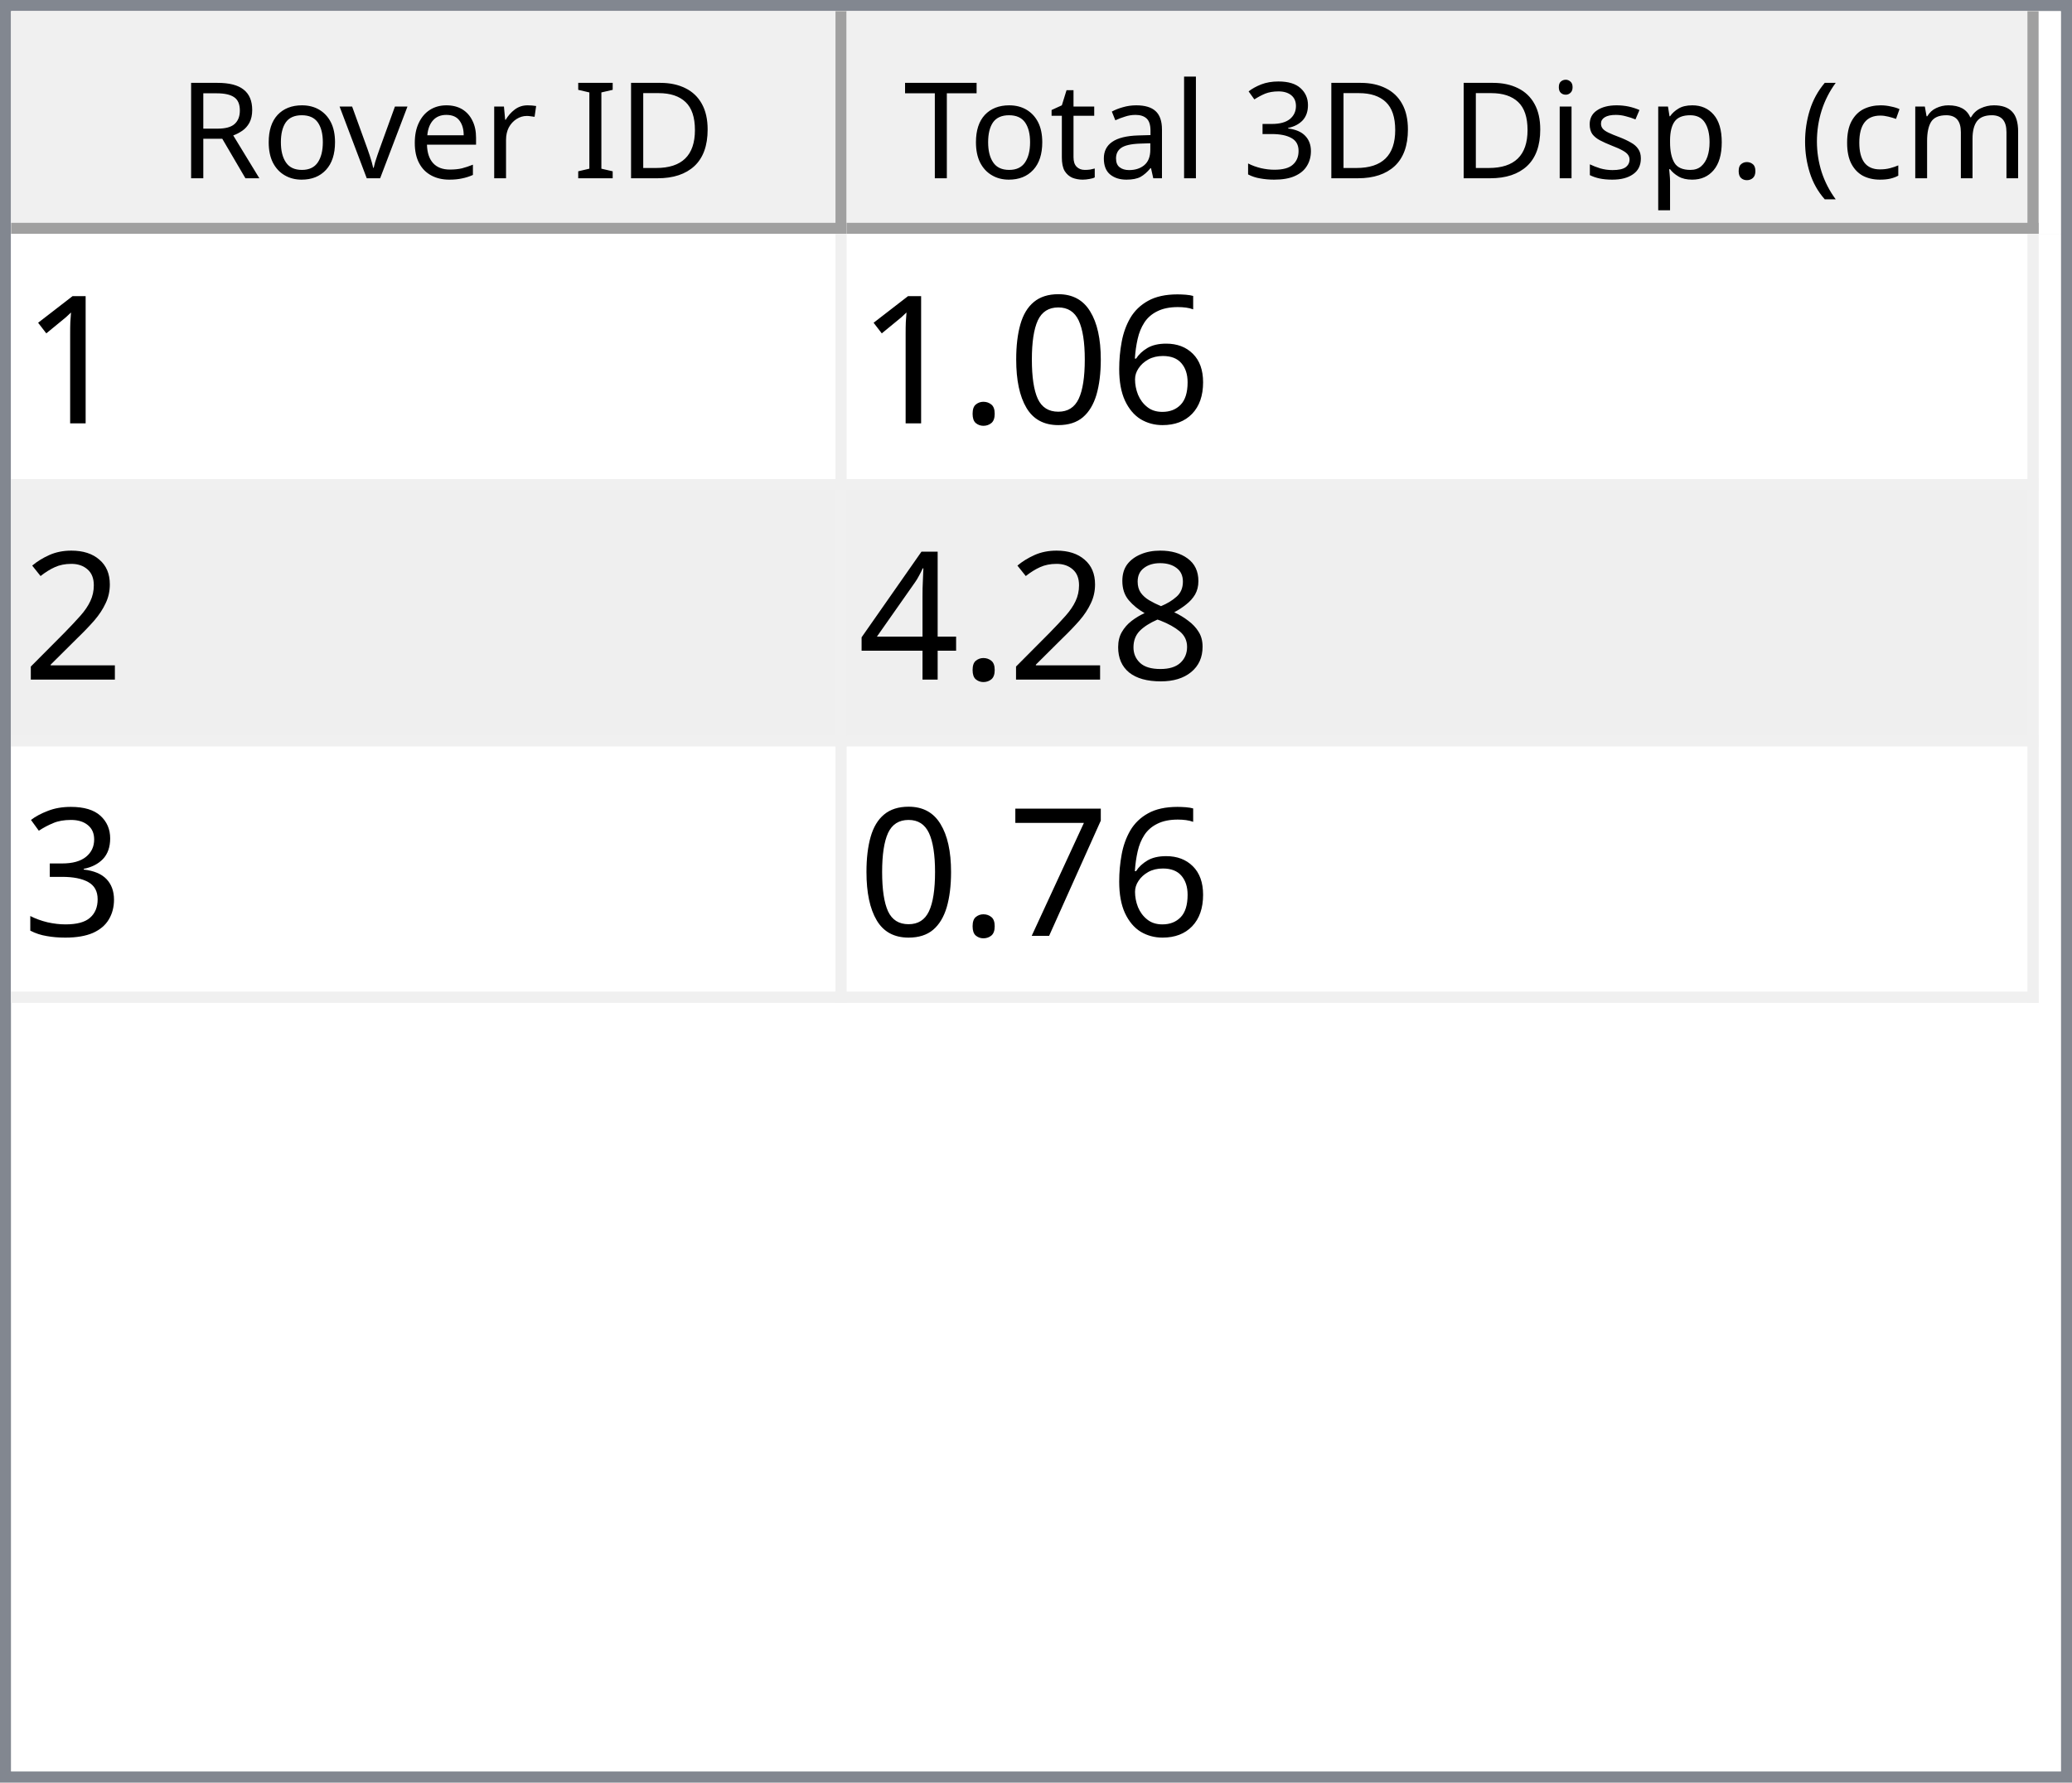
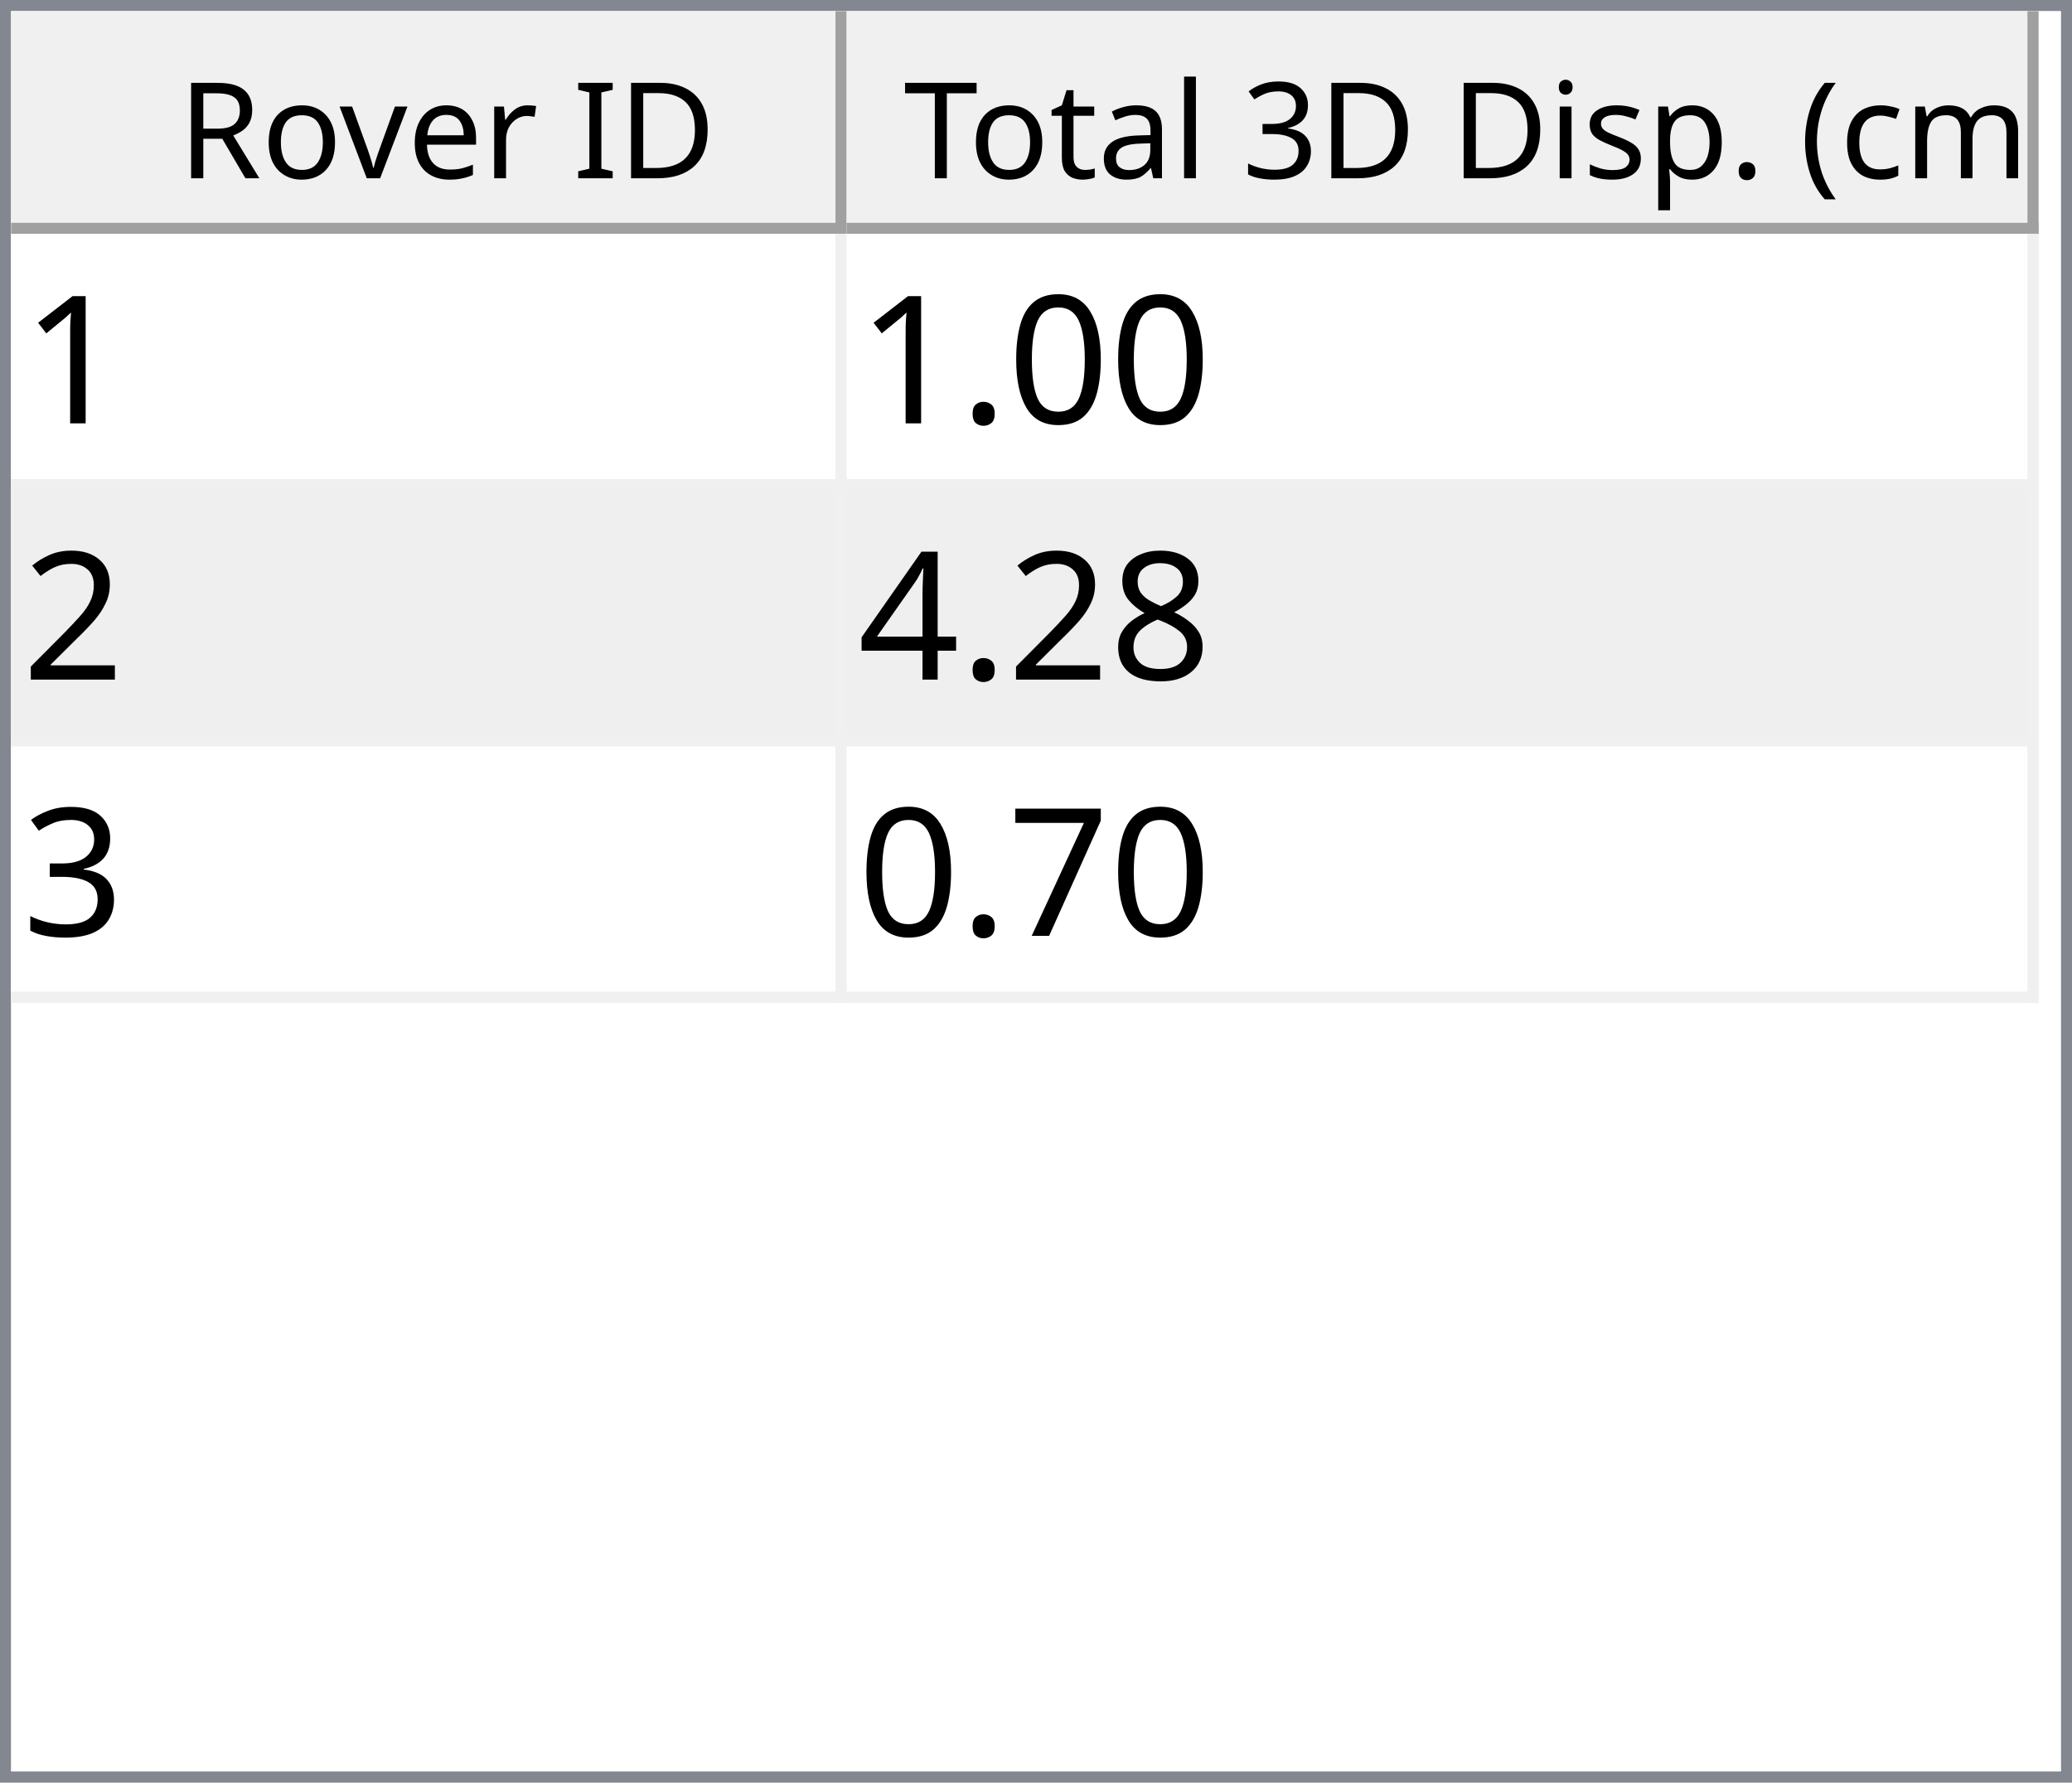
<svg xmlns="http://www.w3.org/2000/svg" style="fill-opacity:1; color-rendering:auto; color-interpolation:auto; text-rendering:auto; stroke:black; stroke-linecap:square; stroke-miterlimit:10; shape-rendering:auto; stroke-opacity:1; fill:black; stroke-dasharray:none; font-weight:normal; stroke-width:1; font-family:'Dialog'; font-style:normal; stroke-linejoin:miter; font-size:12px; stroke-dashoffset:0; image-rendering:auto;" width="186" height="160">
  <defs id="genericDefs" />
  <g>
    <defs id="defs1">
      <clipPath clipPathUnits="userSpaceOnUse" id="clipPath1">
        <path d="M0 0 L186 0 L186 160 L0 160 L0 0 Z" />
      </clipPath>
      <clipPath clipPathUnits="userSpaceOnUse" id="clipPath2">
        <path d="M0 0 L0 160 L186 160 L186 0 Z" />
      </clipPath>
      <clipPath clipPathUnits="userSpaceOnUse" id="clipPath3">
        <path d="M0 0 L0 20 L184 20 L184 0 Z" />
      </clipPath>
      <clipPath clipPathUnits="userSpaceOnUse" id="clipPath4">
        <path d="M0 0 L0 20 L75 20 L75 0 Z" />
      </clipPath>
      <clipPath clipPathUnits="userSpaceOnUse" id="clipPath5">
        <path d="M1 1 L1 19 L74 19 L74 1 Z" />
      </clipPath>
      <clipPath clipPathUnits="userSpaceOnUse" id="clipPath6">
        <path d="M0 0 L0 18 L73 18 L73 0 Z" />
      </clipPath>
      <clipPath clipPathUnits="userSpaceOnUse" id="clipPath7">
        <path d="M-0.5 -0.5 L-0.5 19.5 L74.5 19.5 L74.5 -0.5 Z" />
      </clipPath>
      <clipPath clipPathUnits="userSpaceOnUse" id="clipPath8">
        <path d="M0 0 L0 20 L107 20 L107 0 Z" />
      </clipPath>
      <clipPath clipPathUnits="userSpaceOnUse" id="clipPath9">
        <path d="M1 1 L1 19 L106 19 L106 1 Z" />
      </clipPath>
      <clipPath clipPathUnits="userSpaceOnUse" id="clipPath10">
        <path d="M0 0 L0 18 L105 18 L105 0 Z" />
      </clipPath>
      <clipPath clipPathUnits="userSpaceOnUse" id="clipPath11">
        <path d="M-0.5 -0.5 L-0.5 19.5 L106.5 19.5 L106.5 -0.5 Z" />
      </clipPath>
      <clipPath clipPathUnits="userSpaceOnUse" id="clipPath12">
        <path d="M0 0 L0 138 L184 138 L184 0 Z" />
      </clipPath>
      <clipPath clipPathUnits="userSpaceOnUse" id="clipPath13">
        <path d="M0 0 L0 69 L182 69 L182 0 Z" />
      </clipPath>
      <clipPath clipPathUnits="userSpaceOnUse" id="clipPath14">
        <path d="M-0.5 -0.5 L-0.5 68.5 L181.5 68.5 L181.5 -0.5 Z" />
      </clipPath>
      <clipPath clipPathUnits="userSpaceOnUse" id="clipPath15">
        <path d="M0 0 L0 22 L74 22 L74 0 Z" />
      </clipPath>
      <clipPath clipPathUnits="userSpaceOnUse" id="clipPath16">
        <path d="M0 0 L0 22 L106 22 L106 0 Z" />
      </clipPath>
      <font horiz-adv-x="64.551" id="font1">
        <font-face ascent="107.91" descent="25.098" units-per-em="100" style="font-style:normal; font-family:Segoe UI; font-weight:normal;" />
        <missing-glyph horiz-adv-x="64.551" d="M8.109 0 L8.109 68.266 L56.453 68.266 L56.453 0 L8.109 0 ZM15.328 7.234 L49.219 7.234 L49.219 61.031 L15.328 61.031 L15.328 7.234 Z" />
        <glyph unicode="D" horiz-adv-x="70.117" d="M9.188 0 L9.188 70.016 L28.516 70.016 Q65.531 70.016 65.531 35.891 Q65.531 19.672 55.25 9.836 Q44.969 0 27.734 0 L9.188 0 ZM17.391 62.594 L17.391 7.422 L27.828 7.422 Q41.609 7.422 49.273 14.797 Q56.938 22.172 56.938 35.688 Q56.938 62.594 28.328 62.594 L17.391 62.594 Z" />
        <glyph unicode="I" horiz-adv-x="26.611" d="M17.391 0 L9.188 0 L9.188 70.016 L17.391 70.016 L17.391 0 Z" />
        <glyph unicode=" " horiz-adv-x="27.393" d="" />
        <glyph unicode="r" horiz-adv-x="34.766" d="M34.188 41.891 Q32.078 43.5 28.125 43.5 Q23 43.5 19.555 38.672 Q16.109 33.844 16.109 25.484 L16.109 0 L8.109 0 L8.109 50 L16.109 50 L16.109 39.703 L16.312 39.703 Q18.016 44.969 21.531 47.922 Q25.047 50.875 29.391 50.875 Q32.516 50.875 34.188 50.203 L34.188 41.891 Z" />
        <glyph unicode="e" horiz-adv-x="52.295" d="M48.297 23 L12.984 23 Q13.188 14.656 17.484 10.109 Q21.781 5.562 29.297 5.562 Q37.75 5.562 44.828 11.141 L44.828 3.609 Q38.234 -1.172 27.391 -1.172 Q16.797 -1.172 10.742 5.641 Q4.688 12.453 4.688 24.812 Q4.688 36.469 11.305 43.82 Q17.922 51.172 27.734 51.172 Q37.547 51.172 42.922 44.828 Q48.297 38.484 48.297 27.203 L48.297 23 ZM40.094 29.781 Q40.047 36.719 36.75 40.578 Q33.453 44.438 27.594 44.438 Q21.922 44.438 17.969 40.383 Q14.016 36.328 13.094 29.781 L40.094 29.781 Z" />
        <glyph unicode="v" horiz-adv-x="47.9" d="M47.406 50 L27.484 0 L19.625 0 L0.688 50 L9.469 50 L22.172 13.672 Q23.578 9.672 23.922 6.688 L24.125 6.688 Q24.609 10.453 25.688 13.484 L38.969 50 L47.406 50 Z" />
        <glyph unicode="o" horiz-adv-x="58.594" d="M29 -1.172 Q17.922 -1.172 11.305 5.836 Q4.688 12.844 4.688 24.422 Q4.688 37.016 11.57 44.094 Q18.453 51.172 30.172 51.172 Q41.359 51.172 47.633 44.289 Q53.906 37.406 53.906 25.203 Q53.906 13.234 47.141 6.031 Q40.375 -1.172 29 -1.172 ZM29.594 44.438 Q21.875 44.438 17.383 39.188 Q12.891 33.938 12.891 24.703 Q12.891 15.828 17.43 10.695 Q21.969 5.562 29.594 5.562 Q37.359 5.562 41.531 10.594 Q45.703 15.625 45.703 24.906 Q45.703 34.281 41.531 39.359 Q37.359 44.438 29.594 44.438 Z" />
        <glyph unicode="R" horiz-adv-x="59.814" d="M59.375 0 L49.609 0 L37.891 19.625 Q36.281 22.359 34.766 24.289 Q33.25 26.219 31.664 27.438 Q30.078 28.656 28.25 29.219 Q26.422 29.781 24.125 29.781 L17.391 29.781 L17.391 0 L9.188 0 L9.188 70.016 L30.078 70.016 Q34.672 70.016 38.555 68.867 Q42.438 67.719 45.289 65.375 Q48.141 63.031 49.758 59.547 Q51.375 56.062 51.375 51.375 Q51.375 47.703 50.273 44.656 Q49.172 41.609 47.148 39.211 Q45.125 36.812 42.266 35.133 Q39.406 33.453 35.844 32.516 L35.844 32.328 Q37.594 31.547 38.891 30.547 Q40.188 29.547 41.359 28.18 Q42.531 26.812 43.68 25.078 Q44.828 23.344 46.234 21.047 L59.375 0 ZM17.391 62.594 L17.391 37.203 L28.516 37.203 Q31.594 37.203 34.203 38.133 Q36.812 39.062 38.719 40.797 Q40.625 42.531 41.703 45.047 Q42.781 47.562 42.781 50.688 Q42.781 56.297 39.141 59.445 Q35.5 62.594 28.609 62.594 L17.391 62.594 Z" />
        <glyph unicode=")" horiz-adv-x="30.176" d="M8.297 -15.922 L1.172 -15.922 Q16.406 2.344 16.406 26.812 Q16.406 51.469 1.078 70.016 L8.297 70.016 Q23.531 52.156 23.531 26.703 Q23.531 1.375 8.297 -15.922 Z" />
        <glyph unicode="m" horiz-adv-x="86.133" d="M79.109 0 L71.094 0 L71.094 28.719 Q71.094 37.016 68.531 40.727 Q65.969 44.438 59.906 44.438 Q54.781 44.438 51.195 39.75 Q47.609 35.062 47.609 28.516 L47.609 0 L39.594 0 L39.594 29.688 Q39.594 44.438 28.219 44.438 Q22.953 44.438 19.531 40.016 Q16.109 35.594 16.109 28.516 L16.109 0 L8.109 0 L8.109 50 L16.109 50 L16.109 42.094 L16.312 42.094 Q21.625 51.172 31.844 51.172 Q36.969 51.172 40.773 48.312 Q44.578 45.453 46 40.828 Q51.562 51.172 62.594 51.172 Q79.109 51.172 79.109 30.812 L79.109 0 Z" />
        <glyph unicode="c" horiz-adv-x="46.191" d="M42.188 2.297 Q36.422 -1.172 28.516 -1.172 Q17.828 -1.172 11.258 5.789 Q4.688 12.75 4.688 23.828 Q4.688 36.188 11.766 43.68 Q18.844 51.172 30.672 51.172 Q37.25 51.172 42.281 48.734 L42.281 40.531 Q36.719 44.438 30.375 44.438 Q22.703 44.438 17.797 38.945 Q12.891 33.453 12.891 24.516 Q12.891 15.719 17.508 10.641 Q22.125 5.562 29.891 5.562 Q36.422 5.562 42.188 9.906 L42.188 2.297 Z" />
        <glyph unicode="(" horiz-adv-x="30.176" d="M29.109 -15.922 L21.969 -15.922 Q6.844 1.375 6.844 26.703 Q6.844 52.156 21.969 70.016 L29.203 70.016 Q13.875 51.469 13.875 26.812 Q13.875 2.344 29.109 -15.922 Z" />
        <glyph unicode="." horiz-adv-x="21.68" d="M10.891 -1.078 Q8.641 -1.078 7.055 0.539 Q5.469 2.156 5.469 4.391 Q5.469 6.641 7.055 8.273 Q8.641 9.906 10.891 9.906 Q13.188 9.906 14.797 8.273 Q16.406 6.641 16.406 4.391 Q16.406 2.156 14.797 0.539 Q13.188 -1.078 10.891 -1.078 Z" />
        <glyph unicode="p" horiz-adv-x="58.789" d="M16.312 7.234 L16.109 7.234 L16.109 -23 L8.109 -23 L8.109 50 L16.109 50 L16.109 41.219 L16.312 41.219 Q22.219 51.172 33.594 51.172 Q43.266 51.172 48.688 44.461 Q54.109 37.75 54.109 26.469 Q54.109 13.922 48 6.375 Q41.891 -1.172 31.297 -1.172 Q21.578 -1.172 16.312 7.234 ZM16.109 27.391 L16.109 20.406 Q16.109 14.203 20.141 9.883 Q24.172 5.562 30.375 5.562 Q37.641 5.562 41.773 11.133 Q45.906 16.703 45.906 26.609 Q45.906 34.969 42.047 39.703 Q38.188 44.438 31.594 44.438 Q24.609 44.438 20.359 39.578 Q16.109 34.719 16.109 27.391 Z" />
        <glyph unicode="s" horiz-adv-x="42.432" d="M5.078 1.812 L5.078 10.406 Q11.625 5.562 19.484 5.562 Q30.031 5.562 30.031 12.594 Q30.031 14.594 29.125 15.992 Q28.219 17.391 26.68 18.461 Q25.141 19.531 23.07 20.383 Q21 21.234 18.609 22.172 Q15.281 23.484 12.766 24.828 Q10.25 26.172 8.57 27.859 Q6.891 29.547 6.031 31.695 Q5.172 33.844 5.172 36.719 Q5.172 40.234 6.789 42.945 Q8.406 45.656 11.086 47.484 Q13.766 49.312 17.211 50.242 Q20.656 51.172 24.312 51.172 Q30.812 51.172 35.938 48.922 L35.938 40.828 Q30.422 44.438 23.25 44.438 Q21 44.438 19.195 43.922 Q17.391 43.406 16.094 42.477 Q14.797 41.547 14.086 40.258 Q13.375 38.969 13.375 37.406 Q13.375 35.453 14.086 34.133 Q14.797 32.812 16.164 31.789 Q17.531 30.766 19.484 29.938 Q21.438 29.109 23.922 28.125 Q27.25 26.859 29.883 25.516 Q32.516 24.172 34.375 22.484 Q36.234 20.797 37.234 18.602 Q38.234 16.406 38.234 13.375 Q38.234 9.672 36.602 6.938 Q34.969 4.203 32.234 2.398 Q29.5 0.594 25.93 -0.289 Q22.359 -1.172 18.453 -1.172 Q10.75 -1.172 5.078 1.812 Z" />
        <glyph unicode="i" horiz-adv-x="24.219" d="M12.203 62.703 Q10.062 62.703 8.547 64.164 Q7.031 65.625 7.031 67.875 Q7.031 70.125 8.547 71.609 Q10.062 73.094 12.203 73.094 Q14.406 73.094 15.945 71.609 Q17.484 70.125 17.484 67.875 Q17.484 65.719 15.945 64.211 Q14.406 62.703 12.203 62.703 ZM16.109 0 L8.109 0 L8.109 50 L16.109 50 L16.109 0 Z" />
        <glyph unicode="3" horiz-adv-x="53.906" d="M46.531 19.828 Q46.531 15.094 44.75 11.211 Q42.969 7.328 39.719 4.57 Q36.469 1.812 31.93 0.297 Q27.391 -1.219 21.922 -1.219 Q11.922 -1.219 6 2.594 L6 11.188 Q13.094 5.609 22.219 5.609 Q25.875 5.609 28.828 6.539 Q31.781 7.469 33.906 9.227 Q36.031 10.984 37.18 13.477 Q38.328 15.969 38.328 19.094 Q38.328 32.812 18.797 32.812 L12.984 32.812 L12.984 39.594 L18.5 39.594 Q35.797 39.594 35.797 52.484 Q35.797 64.406 22.609 64.406 Q15.188 64.406 8.688 59.422 L8.688 67.188 Q15.375 71.188 24.609 71.188 Q29 71.188 32.57 69.969 Q36.141 68.75 38.68 66.555 Q41.219 64.359 42.609 61.281 Q44 58.203 44 54.5 Q44 40.672 30.031 36.719 L30.031 36.531 Q33.594 36.141 36.625 34.797 Q39.656 33.453 41.852 31.305 Q44.047 29.156 45.289 26.25 Q46.531 23.344 46.531 19.828 Z" />
        <glyph unicode="l" horiz-adv-x="24.219" d="M16.109 0 L8.109 0 L8.109 74.031 L16.109 74.031 L16.109 0 Z" />
        <glyph unicode="a" horiz-adv-x="50.879" d="M43.891 0 L35.891 0 L35.891 7.812 L35.688 7.812 Q30.469 -1.172 20.312 -1.172 Q12.844 -1.172 8.617 2.781 Q4.391 6.734 4.391 13.281 Q4.391 27.297 20.906 29.594 L35.891 31.688 Q35.891 44.438 25.594 44.438 Q16.547 44.438 9.281 38.281 L9.281 46.484 Q16.656 51.172 26.266 51.172 Q43.891 51.172 43.891 32.516 L43.891 0 ZM35.891 25.297 L23.828 23.641 Q18.266 22.859 15.43 20.875 Q12.594 18.891 12.594 13.875 Q12.594 10.203 15.211 7.883 Q17.828 5.562 22.172 5.562 Q28.125 5.562 32.008 9.742 Q35.891 13.922 35.891 20.312 L35.891 25.297 Z" />
        <glyph unicode="t" horiz-adv-x="33.887" d="M31.297 0.484 Q28.469 -1.078 23.828 -1.078 Q10.688 -1.078 10.688 13.578 L10.688 43.172 L2.094 43.172 L2.094 50 L10.688 50 L10.688 62.203 L18.703 64.797 L18.703 50 L31.297 50 L31.297 43.172 L18.703 43.172 L18.703 14.984 Q18.703 9.969 20.414 7.82 Q22.125 5.672 26.078 5.672 Q29.109 5.672 31.297 7.328 L31.297 0.484 Z" />
        <glyph unicode="T" horiz-adv-x="52.393" d="M50.594 62.594 L30.375 62.594 L30.375 0 L22.172 0 L22.172 62.594 L2 62.594 L2 70.016 L50.594 70.016 L50.594 62.594 Z" />
      </font>
      <font horiz-adv-x="75.0" id="font2">
        <font-face ascent="100.537" descent="21.973" units-per-em="100" style="font-style:normal; font-family:sans-serif; font-weight:normal;" />
        <missing-glyph horiz-adv-x="75.0" d="M12.5 0 L12.5 62.5 L62.5 62.5 L62.5 0 L12.5 0 ZM14.062 1.562 L60.938 1.562 L60.938 60.938 L14.062 60.938 L14.062 1.562 Z" />
        <glyph unicode="1" horiz-adv-x="55.615" d="M37.25 0 L28.469 0 L28.469 56 Q25.297 52.984 20.141 49.953 Q14.984 46.922 10.891 45.406 L10.891 53.906 Q18.266 57.375 23.781 62.305 Q29.297 67.234 31.594 71.875 L37.25 71.875 L37.25 0 Z" />
-         <glyph unicode="6" horiz-adv-x="55.615" d="M49.75 54.047 L41.016 53.375 Q39.844 58.547 37.703 60.891 Q34.125 64.656 28.906 64.656 Q24.703 64.656 21.531 62.312 Q17.391 59.281 14.992 53.469 Q12.594 47.656 12.5 36.922 Q15.672 41.75 20.266 44.094 Q24.859 46.438 29.891 46.438 Q38.672 46.438 44.852 39.969 Q51.031 33.5 51.031 23.25 Q51.031 16.5 48.125 10.719 Q45.219 4.938 40.141 1.859 Q35.062 -1.219 28.609 -1.219 Q17.625 -1.219 10.695 6.859 Q3.766 14.938 3.766 33.5 Q3.766 54.25 11.422 63.672 Q18.109 71.875 29.438 71.875 Q37.891 71.875 43.289 67.141 Q48.688 62.406 49.75 54.047 ZM13.875 23.188 Q13.875 18.656 15.797 14.508 Q17.719 10.359 21.188 8.18 Q24.656 6 28.469 6 Q34.031 6 38.039 10.492 Q42.047 14.984 42.047 22.703 Q42.047 30.125 38.086 34.398 Q34.125 38.672 28.125 38.672 Q22.172 38.672 18.023 34.398 Q13.875 30.125 13.875 23.188 Z" />
        <glyph unicode="0" horiz-adv-x="55.615" d="M4.156 35.297 Q4.156 48 6.766 55.742 Q9.375 63.484 14.523 67.68 Q19.672 71.875 27.484 71.875 Q33.25 71.875 37.594 69.555 Q41.938 67.234 44.773 62.867 Q47.609 58.5 49.219 52.227 Q50.828 45.953 50.828 35.297 Q50.828 22.703 48.242 14.969 Q45.656 7.234 40.508 3.008 Q35.359 -1.219 27.484 -1.219 Q17.141 -1.219 11.234 6.203 Q4.156 15.141 4.156 35.297 ZM13.188 35.297 Q13.188 17.672 17.312 11.836 Q21.438 6 27.484 6 Q33.547 6 37.672 11.859 Q41.797 17.719 41.797 35.297 Q41.797 52.984 37.672 58.789 Q33.547 64.594 27.391 64.594 Q21.344 64.594 17.719 59.469 Q13.188 52.938 13.188 35.297 Z" />
        <glyph unicode="." horiz-adv-x="27.783" d="M9.078 0 L9.078 10.016 L19.094 10.016 L19.094 0 L9.078 0 Z" />
        <glyph unicode="2" horiz-adv-x="55.615" d="M50.344 8.453 L50.344 0 L3.031 0 Q2.938 3.172 4.047 6.109 Q5.859 10.938 9.836 15.625 Q13.812 20.312 21.344 26.469 Q33.016 36.031 37.117 41.625 Q41.219 47.219 41.219 52.203 Q41.219 57.422 37.477 61.008 Q33.734 64.594 27.734 64.594 Q21.391 64.594 17.578 60.789 Q13.766 56.984 13.719 50.25 L4.688 51.172 Q5.609 61.281 11.664 66.578 Q17.719 71.875 27.938 71.875 Q38.234 71.875 44.242 66.164 Q50.25 60.453 50.25 52 Q50.25 47.703 48.492 43.555 Q46.734 39.406 42.656 34.812 Q38.578 30.219 29.109 22.219 Q21.188 15.578 18.945 13.211 Q16.703 10.844 15.234 8.453 L50.344 8.453 Z" />
        <glyph unicode="8" horiz-adv-x="55.615" d="M17.672 38.812 Q12.203 40.828 9.57 44.539 Q6.938 48.25 6.938 53.422 Q6.938 61.234 12.555 66.555 Q18.172 71.875 27.484 71.875 Q36.859 71.875 42.578 66.43 Q48.297 60.984 48.297 53.172 Q48.297 48.188 45.68 44.508 Q43.062 40.828 37.75 38.812 Q44.344 36.672 47.781 31.883 Q51.219 27.094 51.219 20.453 Q51.219 11.281 44.727 5.031 Q38.234 -1.219 27.641 -1.219 Q17.047 -1.219 10.547 5.055 Q4.047 11.328 4.047 20.703 Q4.047 27.688 7.594 32.398 Q11.141 37.109 17.672 38.812 ZM15.922 53.719 Q15.922 48.641 19.195 45.414 Q22.469 42.188 27.688 42.188 Q32.766 42.188 36.016 45.383 Q39.266 48.578 39.266 53.219 Q39.266 58.062 35.914 61.359 Q32.562 64.656 27.594 64.656 Q22.562 64.656 19.242 61.43 Q15.922 58.203 15.922 53.719 ZM13.094 20.656 Q13.094 16.891 14.875 13.375 Q16.656 9.859 20.172 7.93 Q23.688 6 27.734 6 Q34.031 6 38.133 10.055 Q42.234 14.109 42.234 20.359 Q42.234 26.703 38.016 30.859 Q33.797 35.016 27.438 35.016 Q21.234 35.016 17.164 30.914 Q13.094 26.812 13.094 20.656 Z" />
        <glyph unicode="4" horiz-adv-x="55.615" d="M32.328 0 L32.328 17.141 L1.266 17.141 L1.266 25.203 L33.938 71.578 L41.109 71.578 L41.109 25.203 L50.781 25.203 L50.781 17.141 L41.109 17.141 L41.109 0 L32.328 0 ZM32.328 25.203 L32.328 57.469 L9.906 25.203 L32.328 25.203 Z" />
        <glyph unicode="3" horiz-adv-x="55.615" d="M4.203 18.891 L12.984 20.062 Q14.5 12.594 18.141 9.297 Q21.781 6 27 6 Q33.203 6 37.477 10.297 Q41.75 14.594 41.75 20.953 Q41.75 27 37.797 30.93 Q33.844 34.859 27.734 34.859 Q25.25 34.859 21.531 33.891 L22.516 41.609 Q23.391 41.5 23.922 41.5 Q29.547 41.5 34.039 44.43 Q38.531 47.359 38.531 53.469 Q38.531 58.297 35.258 61.477 Q31.984 64.656 26.812 64.656 Q21.688 64.656 18.266 61.43 Q14.844 58.203 13.875 51.766 L5.078 53.328 Q6.688 62.156 12.398 67.016 Q18.109 71.875 26.609 71.875 Q32.469 71.875 37.398 69.359 Q42.328 66.844 44.945 62.5 Q47.562 58.156 47.562 53.266 Q47.562 48.641 45.07 44.828 Q42.578 41.016 37.703 38.766 Q44.047 37.312 47.562 32.695 Q51.078 28.078 51.078 21.141 Q51.078 11.766 44.242 5.25 Q37.406 -1.266 26.953 -1.266 Q17.531 -1.266 11.305 4.352 Q5.078 9.969 4.203 18.891 Z" />
        <glyph unicode="7" horiz-adv-x="55.615" d="M4.734 62.203 L4.734 70.656 L51.078 70.656 L51.078 63.812 Q44.234 56.547 37.523 44.484 Q30.812 32.422 27.156 19.672 Q24.516 10.688 23.781 0 L14.75 0 Q14.891 8.453 18.062 20.414 Q21.234 32.375 27.172 43.484 Q33.109 54.594 39.797 62.203 L4.734 62.203 Z" />
      </font>
    </defs>
    <g style="fill:white; stroke:white;">
      <rect x="0" y="0" width="186" style="clip-path:url(#clipPath1); stroke:none;" height="160" />
    </g>
    <g style="fill:white; text-rendering:optimizeSpeed; color-rendering:optimizeSpeed; image-rendering:optimizeSpeed; shape-rendering:crispEdges; stroke:white; color-interpolation:sRGB;">
      <rect x="0" width="186" height="160" y="0" style="stroke:none;" />
      <path style="stroke:none;" d="M0 160 L186 160 L186 0 L0 0 Z" />
    </g>
    <g style="fill:rgb(240,240,240); font-family:'Segoe UI'; stroke:rgb(240,240,240);">
      <rect x="0" y="0" width="186" style="clip-path:url(#clipPath2); stroke:none;" height="160" />
    </g>
    <g style="fill:rgb(130,135,144); font-family:'Segoe UI'; stroke:rgb(130,135,144);">
      <path d="M0 0 L186 0 L186 160 L0 160 L0 0 ZM1 1 L185 1 L185 159 L1 159 L1 1 Z" style="fill-rule:evenodd; clip-path:url(#clipPath2); stroke:none;" />
    </g>
    <g style="fill:white; font-family:'Segoe UI'; stroke:white;" transform="translate(1,1)">
      <rect x="0" y="0" width="184" style="clip-path:url(#clipPath3); stroke:none;" height="20" />
    </g>
    <g style="fill:rgb(240,240,240); font-family:'Segoe UI'; stroke:rgb(240,240,240);" transform="translate(1,1)">
      <rect x="0" y="0" width="75" style="clip-path:url(#clipPath4); stroke:none;" height="20" />
    </g>
    <g style="font-family:'Segoe UI';" transform="translate(2,2)">
      <text x="14" xml:space="preserve" y="14" style="clip-path:url(#clipPath6); stroke:none;">Rover ID</text>
    </g>
    <g style="fill:rgb(160,160,160); font-family:'Segoe UI'; stroke:rgb(160,160,160); stroke-linejoin:bevel;" transform="translate(1.5,1.5)">
      <line x1="74" x2="74" y1="0" style="fill:none; clip-path:url(#clipPath7);" y2="19" />
    </g>
    <g style="fill:rgb(160,160,160); font-family:'Segoe UI'; stroke:rgb(160,160,160); stroke-linejoin:bevel;" transform="matrix(1,0,0,1,1,1) translate(0.5,0.5)">
      <line x1="0" x2="74" y1="19" style="fill:none; clip-path:url(#clipPath7);" y2="19" />
    </g>
    <g style="fill:rgb(240,240,240); font-family:'Segoe UI'; stroke:rgb(240,240,240);" transform="translate(76,1)">
      <rect x="0" y="0" width="107" style="clip-path:url(#clipPath8); stroke:none;" height="20" />
    </g>
    <g style="font-family:'Segoe UI';" transform="translate(77,2)">
      <text x="1" xml:space="preserve" y="14" style="clip-path:url(#clipPath10); stroke:none;"> Total 3D Disp. (cm)</text>
    </g>
    <g style="fill:rgb(160,160,160); font-family:'Segoe UI'; stroke:rgb(160,160,160); stroke-linejoin:bevel;" transform="translate(76.5,1.5)">
      <line x1="106" x2="106" y1="0" style="fill:none; clip-path:url(#clipPath11);" y2="19" />
    </g>
    <g style="fill:rgb(160,160,160); font-family:'Segoe UI'; stroke:rgb(160,160,160); stroke-linejoin:bevel;" transform="matrix(1,0,0,1,76,1) translate(0.5,0.5)">
      <line x1="0" x2="106" y1="19" style="fill:none; clip-path:url(#clipPath11);" y2="19" />
    </g>
    <g style="fill:white; font-family:'Segoe UI'; stroke:white;" transform="translate(1,21)">
      <rect x="0" y="0" width="184" style="clip-path:url(#clipPath12); stroke:none;" height="138" />
    </g>
    <g style="fill:rgb(240,240,240); font-size:16px; font-family:sans-serif; stroke:rgb(240,240,240);" transform="translate(1,21)">
      <rect x="0" y="0" width="182" style="clip-path:url(#clipPath13); stroke:none;" height="69" />
      <line transform="translate(0.5,0.5)" x1="0" x2="181" y1="22" style="clip-path:url(#clipPath14); fill:none; stroke-linejoin:bevel;" y2="22" />
    </g>
    <g transform="matrix(1,0,0,1,1,21) translate(0.5,0.5)" style="fill:rgb(240,240,240); font-size:16px; font-family:sans-serif; stroke:rgb(240,240,240); stroke-linejoin:bevel;">
      <line x1="0" x2="181" y1="45" style="fill:none; clip-path:url(#clipPath14);" y2="45" />
    </g>
    <g transform="matrix(1,0,0,1,1,21) translate(0.5,0.5)" style="fill:rgb(240,240,240); font-size:16px; font-family:sans-serif; stroke:rgb(240,240,240); stroke-linejoin:bevel;">
      <line x1="0" x2="181" y1="68" style="fill:none; clip-path:url(#clipPath14);" y2="68" />
    </g>
    <g transform="matrix(1,0,0,1,1,21) translate(0.5,0.5)" style="fill:rgb(240,240,240); font-size:16px; font-family:sans-serif; stroke:rgb(240,240,240); stroke-linejoin:bevel;">
      <line x1="74" x2="74" y1="0" style="fill:none; clip-path:url(#clipPath14);" y2="68" />
    </g>
    <g transform="matrix(1,0,0,1,1,21) translate(0.5,0.5)" style="fill:rgb(240,240,240); font-size:16px; font-family:sans-serif; stroke:rgb(240,240,240); stroke-linejoin:bevel;">
      <line x1="181" x2="181" y1="0" style="fill:none; clip-path:url(#clipPath14);" y2="68" />
    </g>
    <g style="fill:white; font-size:16px; font-family:sans-serif; stroke:white;" transform="matrix(1,0,0,1,1,21)">
      <rect x="0" y="0" width="74" style="clip-path:url(#clipPath15); stroke:none;" height="22" />
      <text x="1" y="17" style="fill:black; clip-path:url(#clipPath15); stroke:none;" xml:space="preserve">1</text>
    </g>
    <g style="fill:white; font-size:16px; font-family:sans-serif; stroke:white;" transform="matrix(1,0,0,1,1,21) translate(75,0)">
      <rect x="0" y="0" width="106" style="clip-path:url(#clipPath16); stroke:none;" height="22" />
-       <text x="1" y="17" style="fill:black; clip-path:url(#clipPath16); stroke:none;" xml:space="preserve">1.06</text>
+       <text x="1" y="17" style="fill:black; clip-path:url(#clipPath16); stroke:none;" xml:space="preserve">1.00</text>
    </g>
    <g style="fill:rgb(239,239,239); font-size:16px; font-family:sans-serif; stroke:rgb(239,239,239);" transform="matrix(1,0,0,1,1,21) translate(0,23)">
      <rect x="0" y="0" width="74" style="clip-path:url(#clipPath15); stroke:none;" height="22" />
      <text x="1" y="17" style="fill:black; clip-path:url(#clipPath15); stroke:none;" xml:space="preserve">2</text>
    </g>
    <g style="fill:rgb(239,239,239); font-size:16px; font-family:sans-serif; stroke:rgb(239,239,239);" transform="matrix(1,0,0,1,1,21) translate(75,23)">
      <rect x="0" y="0" width="106" style="clip-path:url(#clipPath16); stroke:none;" height="22" />
      <text x="1" y="17" style="fill:black; clip-path:url(#clipPath16); stroke:none;" xml:space="preserve">4.28</text>
    </g>
    <g style="fill:white; font-size:16px; font-family:sans-serif; stroke:white;" transform="matrix(1,0,0,1,1,21) translate(0,46)">
      <rect x="0" y="0" width="74" style="clip-path:url(#clipPath15); stroke:none;" height="22" />
      <text x="1" y="17" style="fill:black; clip-path:url(#clipPath15); stroke:none;" xml:space="preserve">3</text>
    </g>
    <g style="fill:white; font-size:16px; font-family:sans-serif; stroke:white;" transform="matrix(1,0,0,1,1,21) translate(75,46)">
      <rect x="0" y="0" width="106" style="clip-path:url(#clipPath16); stroke:none;" height="22" />
-       <text x="1" y="17" style="fill:black; clip-path:url(#clipPath16); stroke:none;" xml:space="preserve">0.76</text>
+       <text x="1" y="17" style="fill:black; clip-path:url(#clipPath16); stroke:none;" xml:space="preserve">0.70</text>
    </g>
  </g>
</svg>
